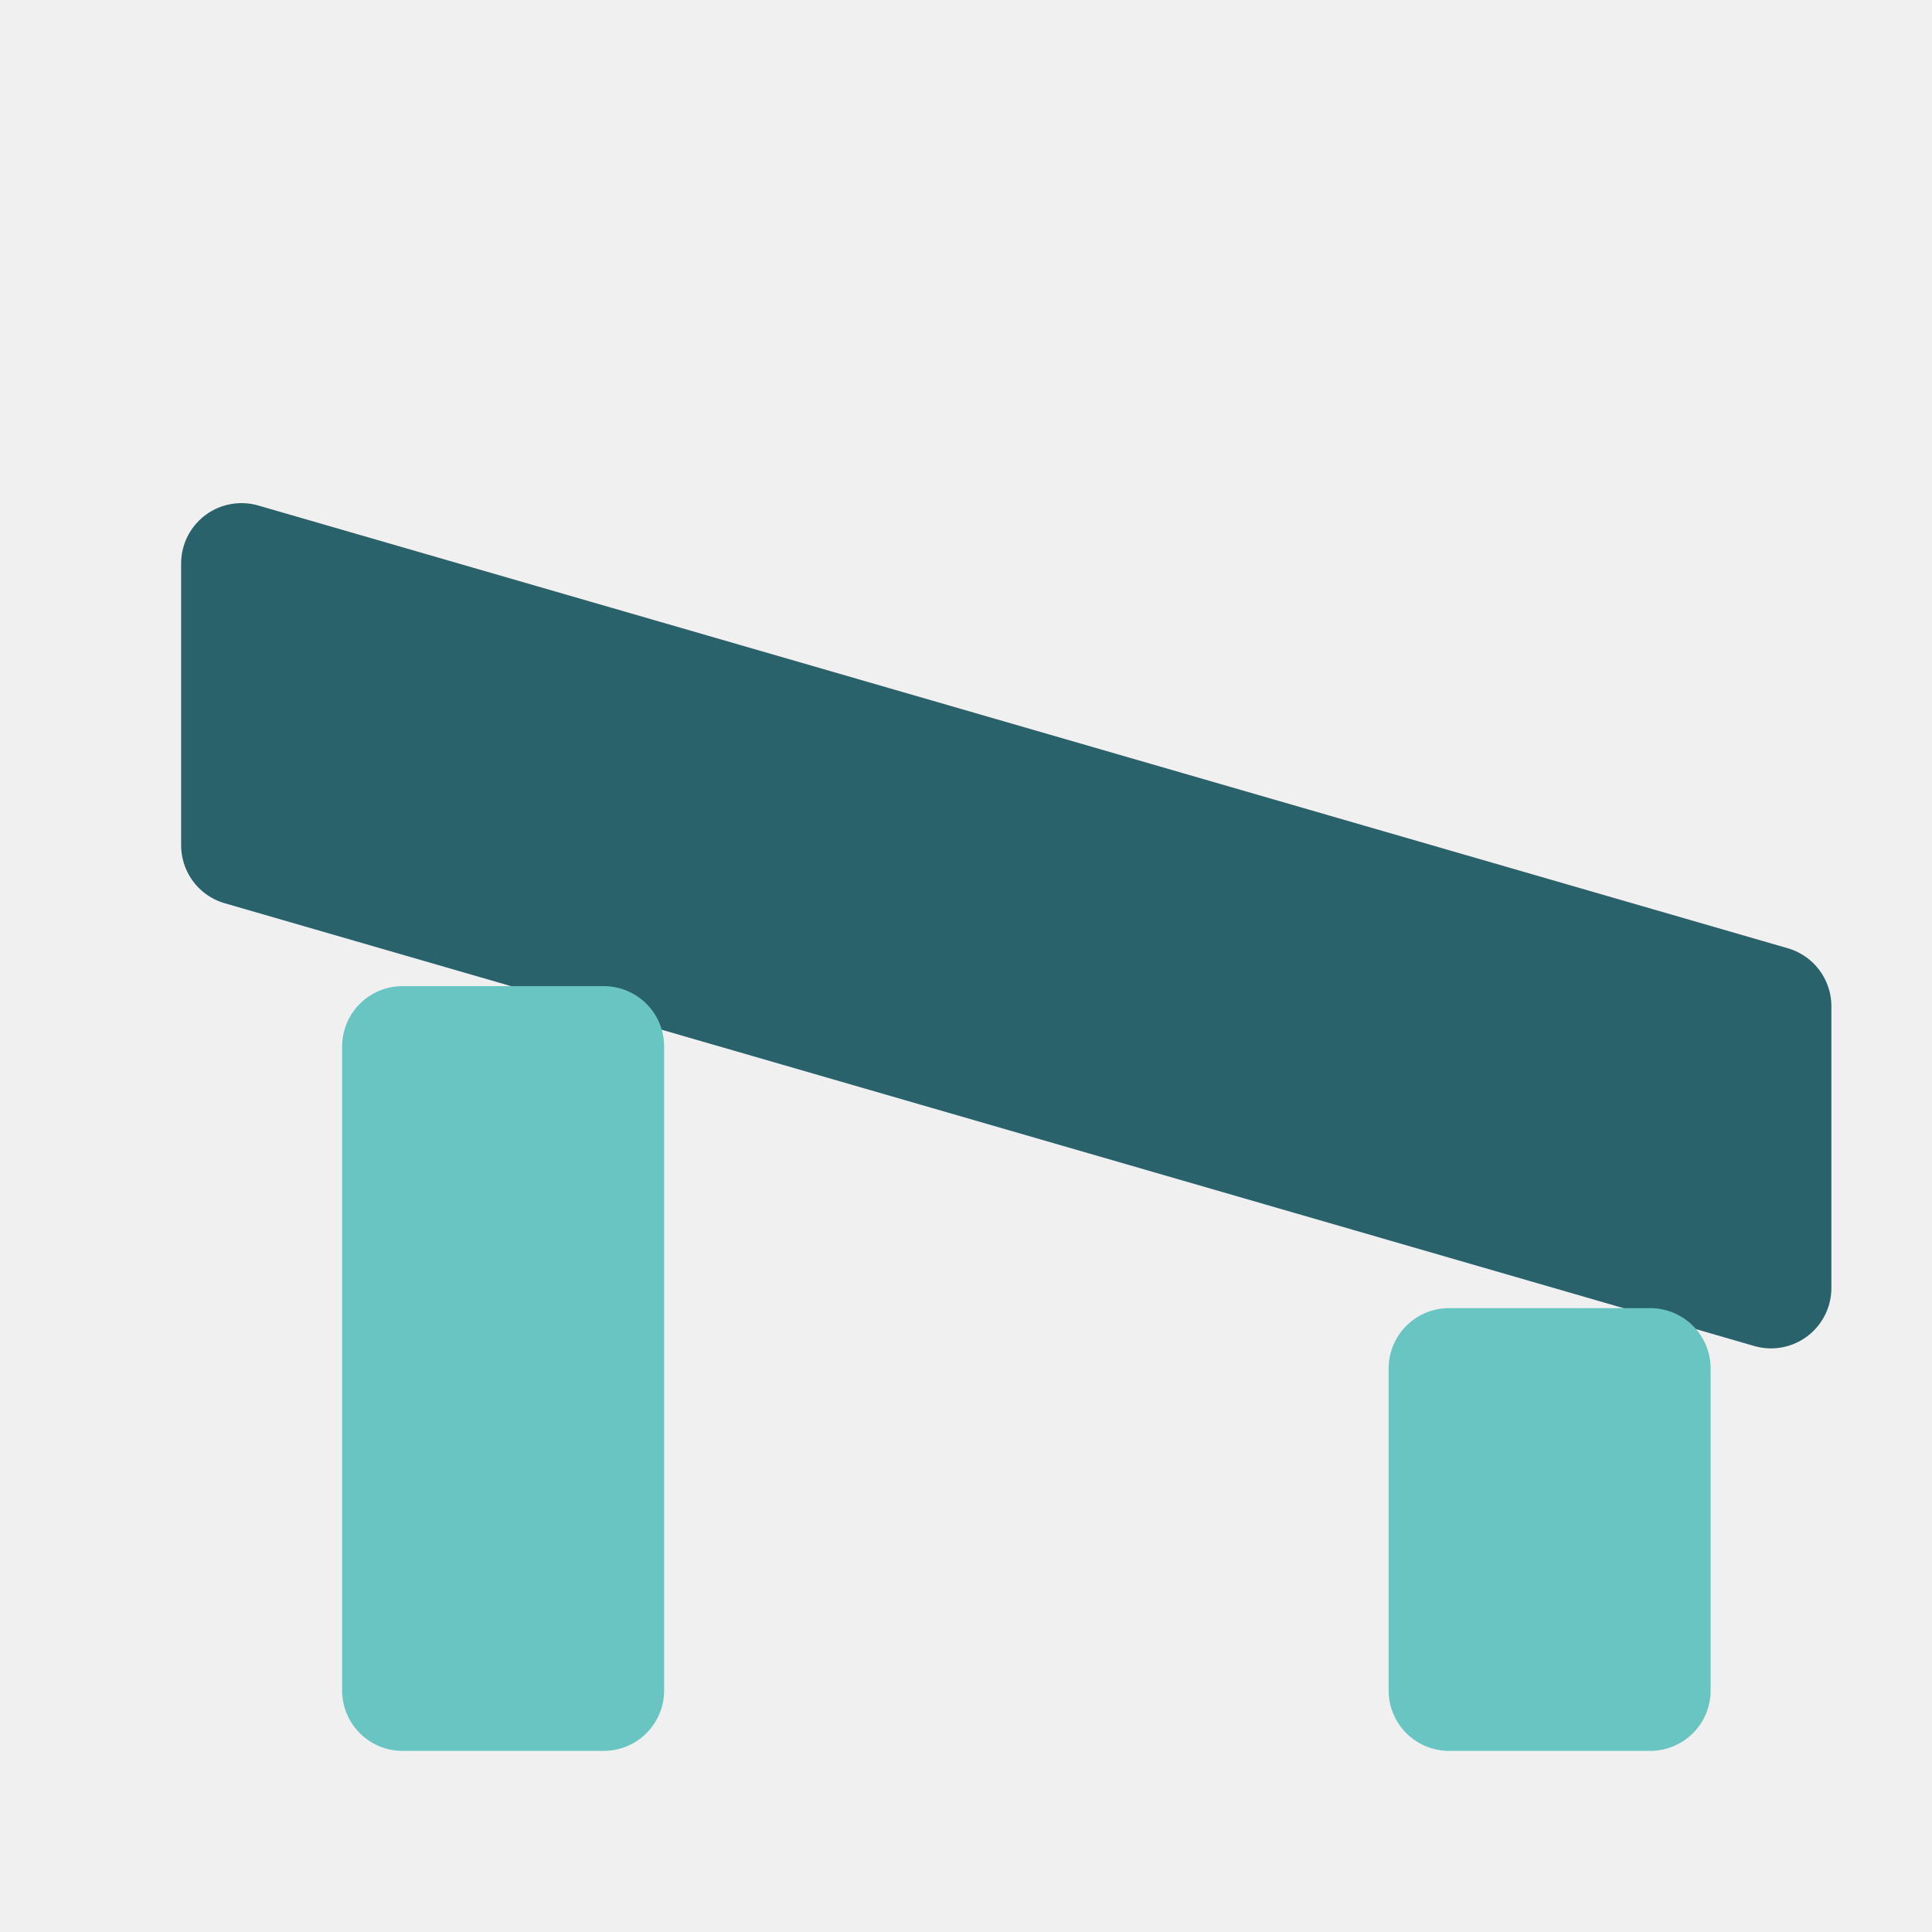
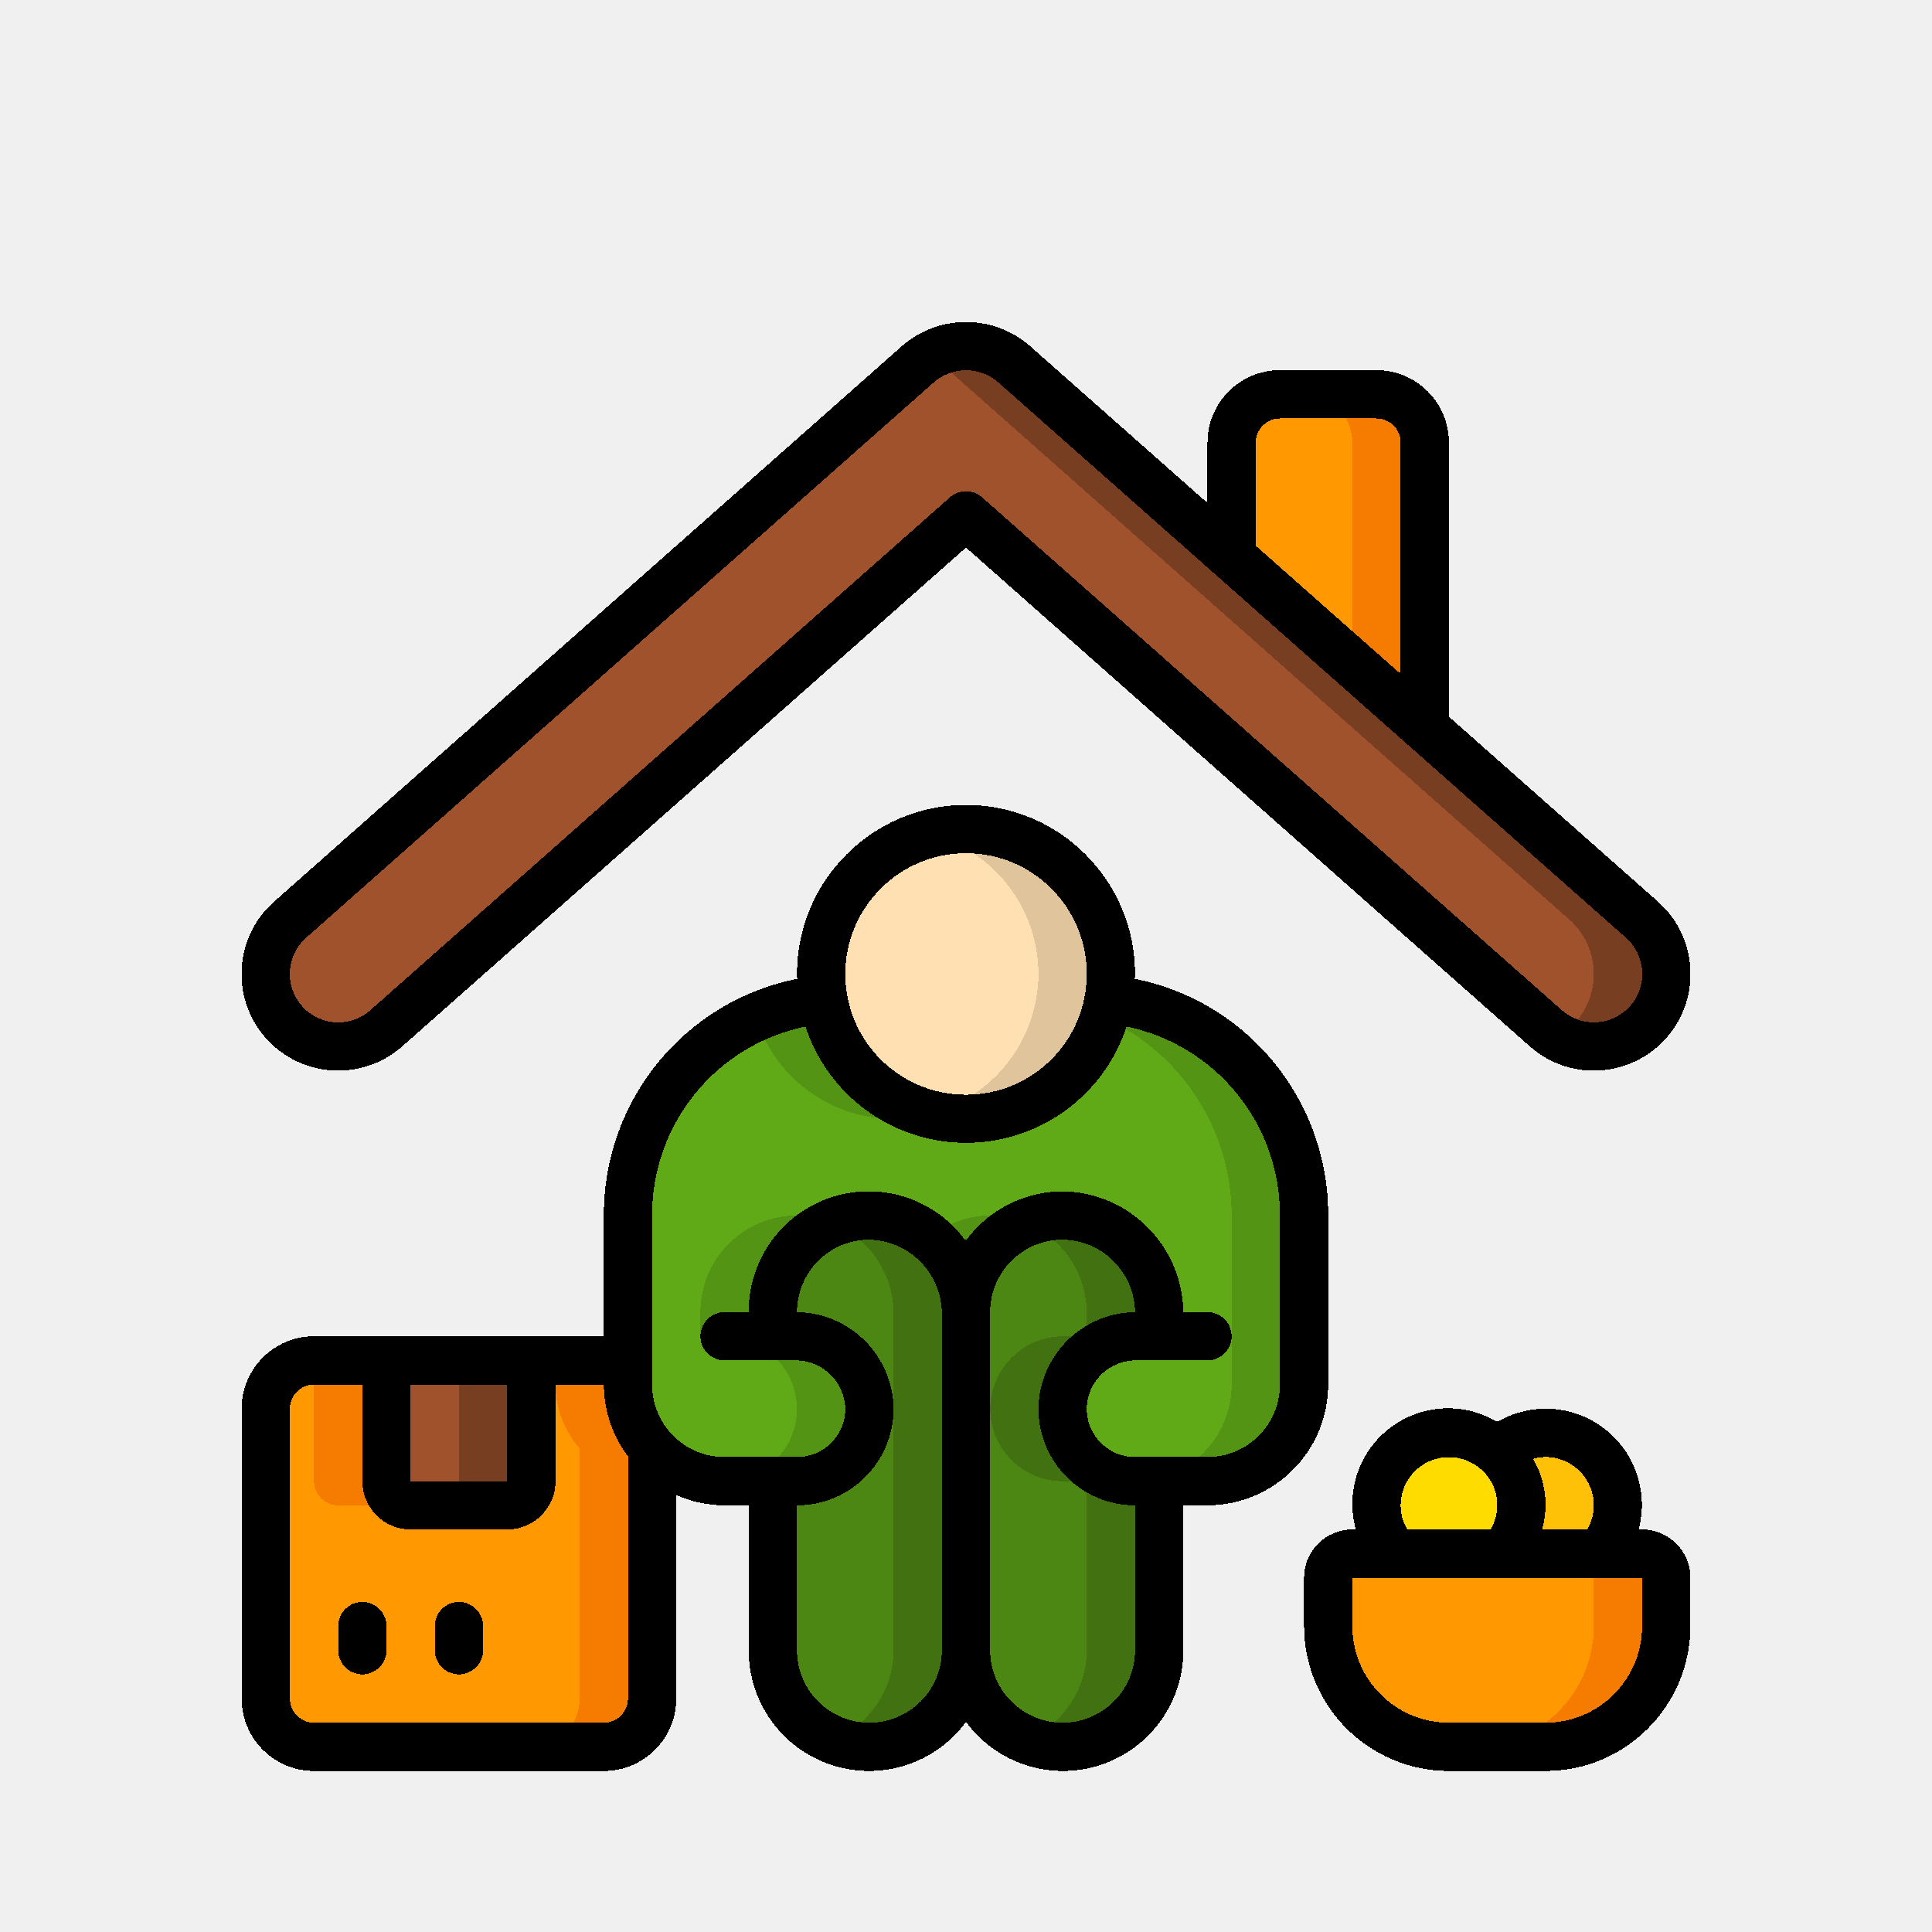
- <svg xmlns="http://www.w3.org/2000/svg" width="48" height="48" viewBox="0 0 48 48">
-   <path fill="#29626b" stroke="#29626b" stroke-linejoin="round" stroke-width="3" d="m6 14 38 11v7L6 21Z" />
-   <path fill="#68c5c1" stroke="#68c5c1" stroke-linejoin="round" stroke-width="3" d="M10 26h5v16h-5z" />
-   <path fill="#68c5c1" stroke="#68c5c1" stroke-linejoin="round" stroke-width="3" d="M36 34h5v8h-5z" />
+ <svg xmlns="http://www.w3.org/2000/svg" width="48" height="48" viewBox="0 0 48 48" version="1.1" id="svg55" shape-rendering="crispEdges">
+   <defs id="defs52" />
+   <g id="layer5" style="display:none">
+     <rect style="opacity:1;fill:#ffffff;fill-opacity:1;stroke:none;stroke-width:0.2;stroke-linecap:round;stroke-linejoin:round;stroke-miterlimit:4;stroke-dasharray:none;stroke-dashoffset:0;stroke-opacity:1;stop-color:#000000" id="rect6631" width="48" height="48" x="0" y="0" />
+   </g>
+   <g id="layer1" style="display:inline">
+     <g id="g5573-7" transform="matrix(0.1446679,0,0,0.1448478,181.0819,-2.894255)" style="stroke:#000000;stroke-width:1.948;stroke-miterlimit:4;stroke-dasharray:none;stroke-opacity:1" />
+     <g id="018---Homeless-Shelter" transform="matrix(0.5999071,0,0,0.6000618,5.40335,7.996291)" style="fill:none;fill-rule:evenodd;stroke-width:14.223">
+       <g id="Icons" transform="translate(1,1)" style="stroke-width:14.223">
+         <path id="Path" d="M 49,4 V 15.8 L 41,8.72 V 4 c 0.003,-1.103 0.897,-1.997 2,-2 h 4 c 1.103,0.003 1.997,0.897 2,2 z" fill="#ff9801" style="stroke-width:50.882" />
+         <path id="path42097" d="m 47,2 h -3 c 1.103,0.003 1.997,0.897 2,2 v 9.145 L 49,15.8 V 4 C 48.997,2.897 48.103,2.003 47,2 Z" fill="#f57c00" style="stroke-width:50.882" />
+         <path id="path42099" d="m 58.25,27.99 c -1.102,1.237 -2.995,1.353 -4.24,0.26 L 30,7.01 5.99,28.25 c -0.804,0.711 -1.926,0.939 -2.944,0.598 -1.018,-0.341 -1.776,-1.198 -1.99,-2.25 C 0.843,25.547 1.206,24.461 2.01,23.75 l 26,-23 c 1.138,-1 2.842,-1 3.98,0 l 9.01,7.97 8,7.08 8.99,7.95 c 1.237,1.102 1.353,2.995 0.26,4.24 z" fill="#a0522d" style="stroke-width:50.882" />
+         <path id="path42101" d="M 57.99,23.75 49,15.8 41,8.72 31.99,0.75 C 31.021,-0.102 29.618,-0.242 28.5,0.4 c 0.174,0.099 0.339,0.215 0.49,0.346 L 38,8.72 l 8,7.08 8.99,7.95 c 1.237,1.102 1.353,2.995 0.26,4.24 -0.219,0.241 -0.477,0.443 -0.762,0.6 1.334,0.788 3.05,0.431 3.958,-0.825 0.908,-1.256 0.71,-2.997 -0.458,-4.017 z" fill="#783e22" style="stroke-width:50.882" />
+         <path id="path42103" d="M 28.5,8.337 27,7.01" fill="#783e22" style="stroke-width:50.882" />
+         <path id="path42105" d="m 30,40 v 14 c 0,2.209 -1.791,4 -4,4 -2.209,0 -4,-1.791 -4,-4 v -7 h 1 c 1.657,0 3,-1.343 3,-3 -0.023,-1.647 -1.353,-2.977 -3,-3 h -1 v -1 c 0,-2.209 1.791,-4 4,-4 2.192,0.042 3.958,1.808 4,4 z" fill="#02a9f4" style="fill:#4d8713;fill-opacity:1;stroke-width:50.882" />
+         <path id="path42107" d="m 26,36 c -0.523,-10e-4 -1.041,0.101 -1.525,0.3 1.503,0.621 2.494,2.074 2.525,3.7 v 14 c -0.003,1.627 -0.992,3.09 -2.5,3.7 1.232,0.502 2.633,0.359 3.736,-0.384 C 29.34,56.574 30.001,55.33 30,54 V 40 c -0.042,-2.192 -1.808,-3.958 -4,-4 z" fill="#0377bc" style="fill:#417110;fill-opacity:1;stroke-width:50.882" />
+         <path id="path42109" d="m 34,44 c 0,1.657 1.343,3 3,3 h 1 v 7 c 0,2.209 -1.791,4 -4,4 -2.209,0 -4,-1.791 -4,-4 V 40 c 0,-2.209 1.791,-4 4,-4 2.196,0.031 3.969,1.804 4,4 v 1 h -1 c -1.649,0.019 -2.981,1.351 -3,3 z" fill="#02a9f4" style="fill:#4d8713;fill-opacity:1;stroke-width:50.882" />
+         <path id="path42111" d="m 37,41 h 1 v -1 c -0.031,-2.196 -1.804,-3.969 -4,-4 -0.521,1.13e-4 -1.037,0.102 -1.519,0.3 1.505,0.617 2.497,2.073 2.519,3.7 v 1 h -1 c -1.649,0.019 -2.981,1.351 -3,3 0,1.657 1.343,3 3,3 h 1 v 7 c -0.003,1.627 -0.992,3.09 -2.5,3.7 1.232,0.502 2.633,0.359 3.736,-0.384 C 37.34,56.574 38.001,55.33 38,54 v -7 h -1 c -1.657,0 -3,-1.343 -3,-3 0.019,-1.649 1.351,-2.981 3,-3 z" fill="#0377bc" style="fill:#417110;fill-opacity:1;stroke-width:50.882" />
+         <path id="path42113" d="m 36,26 c 0.002,0.352 -0.031,0.704 -0.1,1.05 -0.505,2.863 -2.993,4.951 -5.9,4.951 -2.907,0 -5.395,-2.088 -5.9,-4.951 C 24.031,26.704 23.998,26.352 24,26 c 0,-3.314 2.686,-6 6,-6 3.314,0 6,2.686 6,6 z" fill="#ffe0b2" style="stroke-width:50.882" />
+         <path id="path42115" d="m 30,20 c -0.506,0.003 -1.01,0.07 -1.5,0.2 2.646,0.683 4.496,3.068 4.5,5.8 0.002,0.352 -0.031,0.704 -0.1,1.05 -0.414,2.304 -2.133,4.155 -4.4,4.737 1.616,0.448 3.346,0.188 4.758,-0.716 C 34.67,30.167 35.63,28.705 35.9,27.05 35.969,26.704 36.002,26.352 36,26 36,22.686 33.314,20 30,20 Z" fill="#dfc49c" style="stroke-width:50.882" />
+         <path id="path42117" d="m 44,36 v 7 c 0,2.209 -1.791,4 -4,4 h -3 c -1.657,0 -3,-1.343 -3,-3 0.019,-1.649 1.351,-2.981 3,-3 h 1 v -1 c -0.031,-2.196 -1.804,-3.969 -4,-4 -2.209,0 -4,1.791 -4,4 -0.042,-2.192 -1.808,-3.958 -4,-4 -2.209,0 -4,1.791 -4,4 v 1 h 1 c 1.647,0.023 2.977,1.353 3,3 0,1.657 -1.343,3 -3,3 h -3 c -2.207,-0.005 -3.995,-1.793 -4,-4 v -7 c -0.002,-4.622 3.501,-8.492 8.1,-8.95 0.505,2.863 2.993,4.951 5.9,4.951 2.907,0 5.395,-2.088 5.9,-4.951 4.599,0.458 8.102,4.328 8.1,8.95 z" fill="#60a917" style="stroke-width:50.882" />
+         <g fill="#549414" id="g42127" style="stroke-width:50.882">
+           <path id="path42119" d="m 23,41 h -1 v -1 c -8.56e-4,-1.621 0.977,-3.082 2.475,-3.7 C 24.008,36.103 23.507,36.001 23,36 c -2.209,0 -4,1.791 -4,4 v 1 h 1 c 1.647,0.023 2.977,1.353 3,3 0,1.657 -1.343,3 -3,3 h 3 c 1.657,0 3,-1.343 3,-3 -0.023,-1.647 -1.353,-2.977 -3,-3 z" style="stroke-width:14.223" />
+           <path id="path42121" d="m 27,32 c 0.507,-0.007 1.011,-0.078 1.5,-0.213 -2.267,-0.582 -3.986,-2.433 -4.4,-4.737 -0.968,0.098 -1.914,0.353 -2.8,0.756 0.781,2.492 3.088,4.19 5.7,4.194 z" style="stroke-width:14.223" />
+           <path id="path42123" d="m 35.9,27.05 c -0.049,0.256 -0.116,0.509 -0.2,0.756 3.226,1.45 5.301,4.657 5.3,8.194 v 7 c 0,2.209 -1.791,4 -4,4 h 3 c 2.209,0 4,-1.791 4,-4 v -7 c 0.002,-4.622 -3.501,-8.492 -8.1,-8.95 z" style="stroke-width:14.223" />
+           <path id="path42125" d="M 32.481,36.3 C 32.012,36.104 31.509,36.002 31,36 c -0.922,0.004 -1.814,0.329 -2.523,0.919 0.943,0.747 1.502,1.878 1.523,3.081 1.45e-4,-1.622 0.98,-3.084 2.481,-3.7 z" style="stroke-width:14.223" />
+         </g>
+         <path id="path42129" d="m 59,51 v 2 c 0,2.761 -2.239,5 -5,5 h -4 c -2.761,0 -5,-2.239 -5,-5 v -2 c 0,-0.552 0.448,-1 1,-1 h 12 c 0.552,0 1,0.448 1,1 z" fill="#ff9801" style="stroke-width:50.882" />
+         <path id="path42131" d="m 58,50 h -3 c 0.552,0 1,0.448 1,1 v 2 c 0,2.761 -2.239,5 -5,5 h 3 c 2.761,0 5,-2.239 5,-5 V 51 C 59,50.735 58.895,50.48 58.707,50.293 58.52,50.105 58.265,50 58,50 Z" fill="#f57c00" style="stroke-width:50.882" />
+         <path id="path42133" d="m 53,48 c 0.002,0.739 -0.273,1.453 -0.77,2 H 47.77 C 47.273,49.453 46.998,48.739 47,48 c 0,-1.657 1.343,-3 3,-3 1.654,0.006 2.994,1.346 3,3 z" fill="#ffdc00" style="stroke-width:50.882" />
+         <path id="path42135" d="m 57,48 c 0.002,0.739 -0.273,1.453 -0.77,2 h -4 c 0.533,-0.59 0.809,-1.369 0.765,-2.163 C 52.952,47.043 52.594,46.299 52,45.77 c 0.547,-0.497 1.261,-0.772 2,-0.77 1.657,0 3,1.343 3,3 z" fill="#fec108" style="stroke-width:50.882" />
+         <path id="path42137" d="M 17,45.64 V 56 c -0.003,1.103 -0.897,1.997 -2,2 H 3 C 1.897,57.997 1.003,57.103 1,56 V 44 c 0.003,-1.103 0.897,-1.997 2,-2 h 3 v 5 c 0,0.552 0.448,1 1,1 h 4 c 0.552,0 1,-0.448 1,-1 v -5 h 3 c 0.351,6.23e-4 0.696,0.094 1,0.27 V 43 c 0.001,0.972 0.357,1.911 1,2.64 z" fill="#ff9801" style="stroke-width:50.882" />
+         <path id="path42139" d="M 16,43 V 42.27 C 15.696,42.094 15.351,42.001 15,42 h -3 c 0.351,6.23e-4 0.696,0.094 1,0.27 V 43 c 0.001,0.972 0.357,1.911 1,2.64 V 56 c -0.003,1.103 -0.897,1.997 -2,2 h 3 c 1.103,-0.003 1.997,-0.897 2,-2 V 45.64 C 16.357,44.911 16.001,43.972 16,43 Z" fill="#f57c00" style="stroke-width:50.882" />
+         <path id="path42141" d="M 4,48 H 7 C 6.448,48 6,47.552 6,47 V 42 H 3 v 5 c 0,0.552 0.448,1 1,1 z" fill="#f57c00" style="stroke-width:50.882" />
+         <path id="path42143" d="m 12,42 v 5 c 0,0.552 -0.448,1 -1,1 H 7 C 6.448,48 6,47.552 6,47 v -5 z" fill="#a0522d" style="stroke-width:50.882" />
+         <path id="path42145" d="m 9,42 v 5 c 0,0.552 -0.448,1 -1,1 h 3 c 0.552,0 1,-0.448 1,-1 v -5 z" fill="#783e22" style="stroke-width:50.882" />
+       </g>
+       <g id="Icons_copy" fill="#000000" style="stroke-width:50.882">
+         <g fill-rule="nonzero" id="g42153" style="stroke-width:182.03">
+           <path id="Shape" d="m 5,31 c 0.976,0.001 1.918,-0.355 2.65,-1 L 31,9.345 54.351,30 c 1.657,1.464 4.186,1.307 5.65,-0.35 1.464,-1.657 1.307,-4.186 -0.35,-5.65 L 51,16.348 V 5 C 51,3.343 49.657,2 48,2 H 44 C 42.343,2 41,3.343 41,5 V 7.5 L 33.649,1 c -1.518,-1.325 -3.782,-1.325 -5.3,0 l -26,23 C 1.101,25.101 0.664,26.86 1.254,28.417 1.844,29.973 3.335,31.002 5,31 Z M 43,5 c 0,-0.552 0.448,-1 1,-1 h 4 c 0.552,0 1,0.448 1,1 v 9.578 L 43,9.27 Z m -39.328,20.5 26,-23 c 0.762,-0.662 1.896,-0.662 2.658,0 l 26,23 c 0.536,0.474 0.778,1.198 0.636,1.899 -0.142,0.701 -0.648,1.273 -1.327,1.5 C 56.961,29.126 56.213,28.974 55.677,28.5 L 31.662,7.261 c -0.378,-0.334 -0.946,-0.334 -1.324,0 L 6.329,28.5 C 5.793,28.975 5.045,29.127 4.366,28.901 3.687,28.674 3.18,28.102 3.037,27.401 2.894,26.699 3.136,25.975 3.672,25.5 Z" style="stroke-width:14.223" />
+           <path id="path42149" d="M 59,50 H 58.857 C 59.271,48.442 58.704,46.788 57.42,45.812 56.136,44.836 54.391,44.731 53,45.547 51.611,44.714 49.854,44.81 48.564,45.791 47.274,46.771 46.711,48.438 47.143,50 H 47 c -1.105,0 -2,0.895 -2,2 v 2 c 0.003,3.312 2.688,5.997 6,6 h 4 c 3.312,-0.003 5.997,-2.688 6,-6 v -2 c 0,-1.105 -0.895,-2 -2,-2 z m -2,-1 c -8.37e-4,0.352 -0.095,0.697 -0.274,1 h -1.869 c 0.28,-0.984 0.146,-2.04 -0.37,-2.924 C 54.654,47.028 54.826,47.003 55,47 c 1.105,0 2,0.895 2,2 z m -8,0 c 0.002,-0.79 0.47,-1.505 1.192,-1.824 0.723,-0.319 1.565,-0.183 2.151,0.348 0.422,0.374 0.662,0.912 0.657,1.476 -8.37e-4,0.352 -0.095,0.697 -0.274,1 H 49.274 C 49.095,49.697 49.001,49.352 49,49 Z m 10,5 c 0,2.209 -1.791,4 -4,4 h -4 c -2.209,0 -4,-1.791 -4,-4 v -2 h 12 z" style="stroke-width:14.223" />
+           <path id="path42151" d="m 4,60 h 12 c 1.657,0 3,-1.343 3,-3 v -8.424 c 0.63,0.279 1.311,0.423 2,0.424 h 1 v 6 c -0.006,2.157 1.375,4.073 3.423,4.748 C 27.471,60.424 29.722,59.706 31,57.969 c 1.278,1.737 3.529,2.455 5.577,1.779 C 38.625,59.073 40.006,57.157 40,55 v -6 h 1 c 2.76,-0.003 4.997,-2.24 5,-5 v -7 c 0.019,-4.762 -3.339,-8.871 -8.01,-9.8 0,-0.068 0.01,-0.135 0.01,-0.2 0,-3.866 -3.134,-7 -7,-7 -3.866,0 -7,3.134 -7,7 0,0.069 0.008,0.136 0.01,0.2 -4.671,0.929 -8.029,5.038 -8.01,9.8 v 5 H 4 c -1.657,0 -3,1.343 -3,3 v 12 c 0,1.657 1.343,3 3,3 z m 23,-2 c -1.657,0 -3,-1.343 -3,-3 v -6 c 2.209,0 4,-1.791 4,-4 -0.029,-2.197 -1.803,-3.971 -4,-4 0,-1.657 1.343,-3 3,-3 1.639,0.042 2.958,1.361 3,3 v 14 c 0,1.657 -1.343,3 -3,3 z m 11,-3 c 0,1.657 -1.343,3 -3,3 -1.657,0 -3,-1.343 -3,-3 V 41 c 0,-1.657 1.343,-3 3,-3 1.648,0.022 2.978,1.352 3,3 -2.197,0.029 -3.971,1.803 -4,4 0,2.209 1.791,4 4,4 z M 31,22 c 2.761,0 5,2.239 5,5 0,2.761 -2.239,5 -5,5 -2.761,0 -5,-2.239 -5,-5 0.003,-2.76 2.24,-4.997 5,-5 z M 18,37 c -0.013,-3.786 2.643,-7.057 6.351,-7.822 0.944,2.873 3.626,4.814 6.65,4.814 3.024,0 5.706,-1.942 6.65,-4.814 3.707,0.766 6.362,4.037 6.349,7.822 v 7 c 0,1.657 -1.343,3 -3,3 h -3 c -1.105,0 -2,-0.895 -2,-2 0.015,-1.098 0.902,-1.985 2,-2 h 3 c 0.552,0 1,-0.448 1,-1 0,-0.552 -0.448,-1 -1,-1 h -1 c -0.036,-2.746 -2.254,-4.964 -5,-5 -1.588,0.004 -3.08,0.765 -4.015,2.049 C 29.717,36.302 27.467,35.574 25.416,36.248 23.366,36.921 21.985,38.842 22,41 h -1 c -0.552,0 -1,0.448 -1,1 0,0.552 0.448,1 1,1 h 3 c 1.093,0.028 1.972,0.907 2,2 0,1.105 -0.895,2 -2,2 h -3 c -1.657,0 -3,-1.343 -3,-3 z m -6,7 v 4 H 8 v -4 z m -9,1 c 0,-0.552 0.448,-1 1,-1 h 2 v 4 c 0,1.105 0.895,2 2,2 h 4 c 1.105,0 2,-0.895 2,-2 v -4 h 2 c 0.003,1.072 0.354,2.114 1,2.969 V 57 c 0,0.552 -0.448,1 -1,1 H 4 C 3.448,58 3,57.552 3,57 Z" style="stroke-width:14.223" />
+         </g>
+         <path id="path42155" d="m 6,56 c 0.552,0 1,-0.448 1,-1 V 54 C 7,53.448 6.552,53 6,53 5.448,53 5,53.448 5,54 v 1 c 0,0.552 0.448,1 1,1 z" style="stroke-width:14.223" />
+         <path id="path42157" d="m 10,56 c 0.552,0 1,-0.448 1,-1 v -1 c 0,-0.552 -0.448,-1 -1,-1 -0.552,0 -1,0.448 -1,1 v 1 c 0,0.552 0.448,1 1,1 z" style="stroke-width:14.223" />
+       </g>
+     </g>
+   </g>
+   <g id="layer7" style="display:none">
+     <path id="Path-7-7" style="display:inline;fill:#487e12;fill-opacity:1;fill-rule:evenodd;stroke:#487e12;stroke-width:5;stroke-miterlimit:4;stroke-dasharray:none;stroke-opacity:1" d="m 24.008,8.598 c -0.426,0 -0.852,0.151 -1.193,0.451 L 7.217,22.85 c -0.482,0.427 -0.701,1.078 -0.572,1.709 0.128,0.631 0.583,1.145 1.193,1.35 0.61,0.204 1.285,0.069 1.768,-0.357 C 19,35 33,32 38.413,25.551 c 0.747,0.656 1.882,0.586 2.543,-0.156 0.656,-0.747 0.586,-1.884 -0.156,-2.545 l -5.393,-4.77 v -7.082 c -0.002,-0.662 -0.537,-1.197 -1.199,-1.199 h -2.4 c -0.662,0.002 -1.197,0.537 -1.199,1.199 v 2.832 l -5.406,-4.781 C 24.86,8.749 24.435,8.598 24.008,8.598 Z m 0,12.002 c -1.988,0 -3.6,1.611 -3.6,3.6 -0.001,0.212 0.019,0.423 0.061,0.631 -2.759,0.275 -4.86,2.598 -4.859,5.371 v 4.199 c 0.003,1.324 1.076,2.397 2.4,2.4 h 1.199 v 4.201 c 0,1.326 1.075,2.4 2.4,2.4 1.325,0 2.398,-1.075 2.398,-2.4 0,1.326 1.075,2.4 2.4,2.4 1.325,0 2.398,-1.075 2.398,-2.4 v -4.201 h 1.201 c 1.325,0 2.398,-1.075 2.398,-2.4 v -4.199 c 10e-4,-2.773 -2.1,-5.096 -4.859,-5.371 0.041,-0.207 0.062,-0.419 0.061,-0.631 0,-1.988 -1.612,-3.6 -3.6,-3.6 z" />
+     <path id="Path-7" style="fill:#a0522d;fill-opacity:1;fill-rule:evenodd;stroke-width:30.528" d="m 24,8.596 c -0.426,0 -0.852,0.151 -1.193,0.451 L 7.209,22.848 c -0.482,0.427 -0.701,1.078 -0.572,1.709 0.128,0.631 0.583,1.145 1.193,1.35 0.61,0.204 1.285,0.069 1.768,-0.357 L 24,12.803 38.404,25.549 c 0.747,0.656 1.882,0.586 2.543,-0.156 0.656,-0.747 0.586,-1.884 -0.156,-2.545 l -5.393,-4.77 v -7.082 c -0.002,-0.662 -0.537,-1.197 -1.199,-1.199 h -2.4 c -0.662,0.002 -1.197,0.537 -1.199,1.199 v 2.832 l -5.406,-4.781 C 24.852,8.747 24.426,8.596 24,8.596 Z" />
+     <path id="path42103-6" d="M 23.101,13.599 22.201,12.803" fill="#783e22" style="fill-rule:evenodd;stroke-width:30.528" />
+     <path id="path42105-2" d="m 24,32.599 v 8.401 c 0,1.326 -1.074,2.4 -2.4,2.4 -1.325,0 -2.4,-1.075 -2.4,-2.4 v -4.2 h 0.6 c 0.994,0 1.8,-0.806 1.8,-1.8 -0.014,-0.989 -0.811,-1.787 -1.8,-1.8 h -0.6 v -0.6 c 0,-1.326 1.074,-2.4 2.4,-2.4 1.315,0.025 2.375,1.085 2.4,2.4 z" fill="#02a9f4" style="fill:#539214;fill-opacity:1;fill-rule:evenodd;stroke-width:30.528" />
+     <path id="path42109-1" d="m 26.4,34.999 c 0,0.994 0.806,1.8 1.8,1.8 h 0.6 v 4.2 c 0,1.326 -1.074,2.4 -2.4,2.4 -1.325,0 -2.4,-1.075 -2.4,-2.4 v -8.401 c 0,-1.326 1.074,-2.4 2.4,-2.4 1.317,0.019 2.381,1.082 2.4,2.4 v 0.6 h -0.6 c -0.989,0.011 -1.788,0.811 -1.8,1.8 z" fill="#02a9f4" style="fill:#539214;fill-opacity:1;fill-rule:evenodd;stroke-width:30.528" />
+     <path id="path42113-7" d="m 27.6,24.198 c 0.001,0.212 -0.019,0.423 -0.06,0.63 -0.303,1.718 -1.795,2.971 -3.539,2.971 -1.744,0 -3.237,-1.253 -3.539,-2.971 -0.041,-0.207 -0.061,-0.419 -0.06,-0.63 0,-1.988 1.612,-3.6 3.599,-3.6 1.988,0 3.599,1.612 3.599,3.6 z" fill="#ffe0b2" style="fill-rule:evenodd;stroke-width:30.528" />
+     <path id="path42117-9" d="m 32.399,30.199 v 4.2 c 0,1.326 -1.074,2.4 -2.4,2.4 h -1.8 c -0.994,0 -1.8,-0.806 -1.8,-1.8 0.011,-0.989 0.81,-1.789 1.8,-1.8 h 0.6 v -0.6 c -0.019,-1.318 -1.082,-2.382 -2.4,-2.4 -1.325,0 -2.4,1.075 -2.4,2.4 -0.025,-1.315 -1.085,-2.375 -2.4,-2.4 -1.325,0 -2.4,1.075 -2.4,2.4 v 0.6 h 0.6 c 0.988,0.014 1.786,0.812 1.8,1.8 0,0.994 -0.806,1.8 -1.8,1.8 H 18.001 c -1.324,-0.003 -2.397,-1.076 -2.4,-2.4 v -4.2 c -10e-4,-2.773 2.1,-5.096 4.859,-5.371 0.303,1.718 1.795,2.971 3.539,2.971 1.744,0 3.237,-1.253 3.539,-2.971 2.759,0.275 4.86,2.597 4.859,5.371 z" fill="#60a917" style="fill-rule:evenodd;stroke-width:30.528" />
+   </g>
+   <g id="layer3" style="display:none">
+     <circle style="opacity:0.594;fill:none;stroke:#cec3ff;stroke-width:0.1;stroke-linecap:round;stroke-linejoin:round;stroke-miterlimit:4;stroke-dasharray:none;stroke-dashoffset:0;stroke-opacity:1;stop-color:#000000" id="path1371" cx="24" cy="24" r="24" />
+     <circle style="display:inline;opacity:0.25;fill:none;stroke:#cec3ff;stroke-width:0.1;stroke-linecap:round;stroke-linejoin:round;stroke-miterlimit:4;stroke-dasharray:none;stroke-dashoffset:0;stroke-opacity:1;stop-color:#000000" id="path1371-7" cx="24" cy="24" r="15.95" />
+     <circle style="display:inline;opacity:0.594;fill:none;stroke:#b3a3ff;stroke-width:0.2;stroke-linecap:round;stroke-linejoin:round;stroke-miterlimit:4;stroke-dasharray:none;stroke-dashoffset:0;stroke-opacity:1;stop-color:#000000" id="path1371-3" cx="24" cy="24" r="19.95" />
+     <path style="opacity:0.594;fill:none;stroke:#b3a3ff;stroke-width:0.1;stroke-linecap:round;stroke-linejoin:round;stroke-miterlimit:4;stroke-dasharray:none;stroke-dashoffset:0;stroke-opacity:1;stop-color:#000000" d="M 0,0 C 48,48 48,48 48,48" id="path3612" />
+     <path style="opacity:0.594;fill:none;stroke:#b3a3ff;stroke-width:0.1;stroke-linecap:round;stroke-linejoin:round;stroke-miterlimit:4;stroke-dasharray:none;stroke-dashoffset:0;stroke-opacity:1;stop-color:#000000" d="M 48,0 C 0,48 0,48 0,48" id="path3614" />
+   </g>
+   <g id="layer4" style="display:none">
+     <path id="rect4286" style="opacity:1;fill:#ecf8e3;fill-opacity:1;stroke:none;stroke-width:0.2;stroke-linecap:round;stroke-linejoin:round;stroke-miterlimit:4;stroke-dasharray:none;stroke-dashoffset:0;stroke-opacity:1;stop-color:#000000" d="M 0,0 V 48 H 48 V 0 Z M 24,4.051 A 19.95,19.95 0 0 1 43.949,24 19.95,19.95 0 0 1 24,43.949 19.95,19.95 0 0 1 4.051,24 19.95,19.95 0 0 1 24,4.051 Z" />
+   </g>
</svg>
